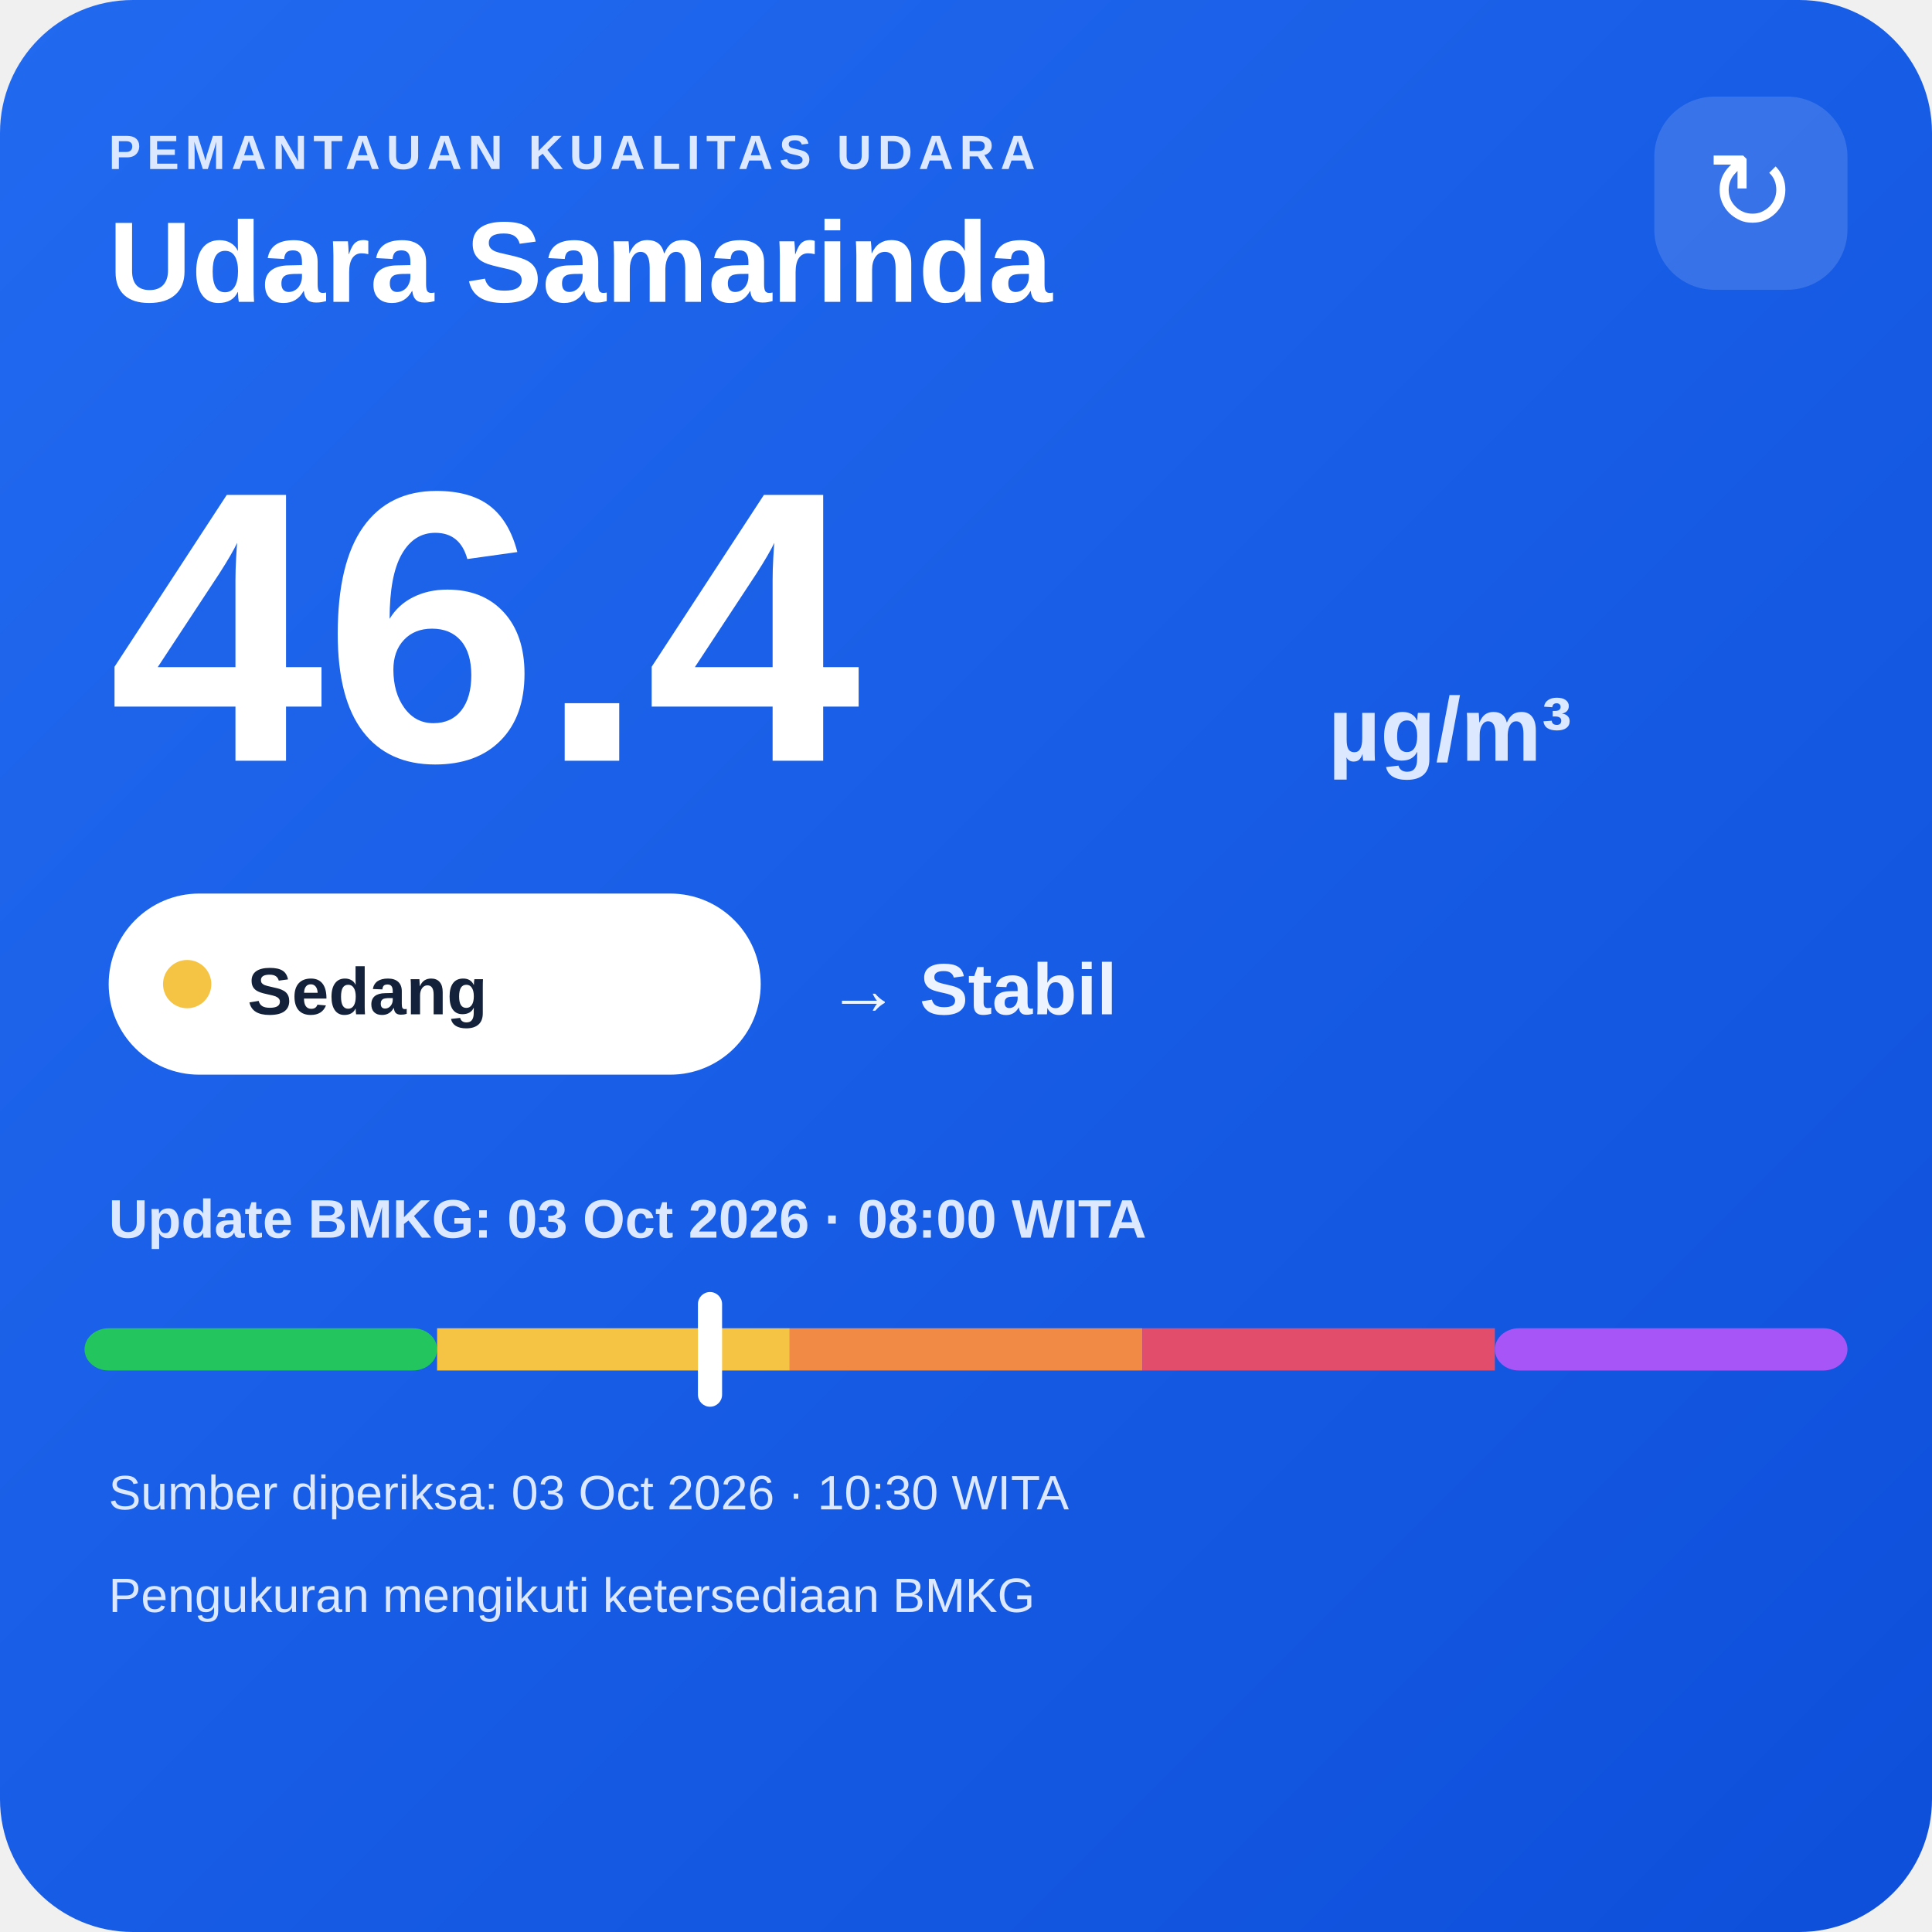
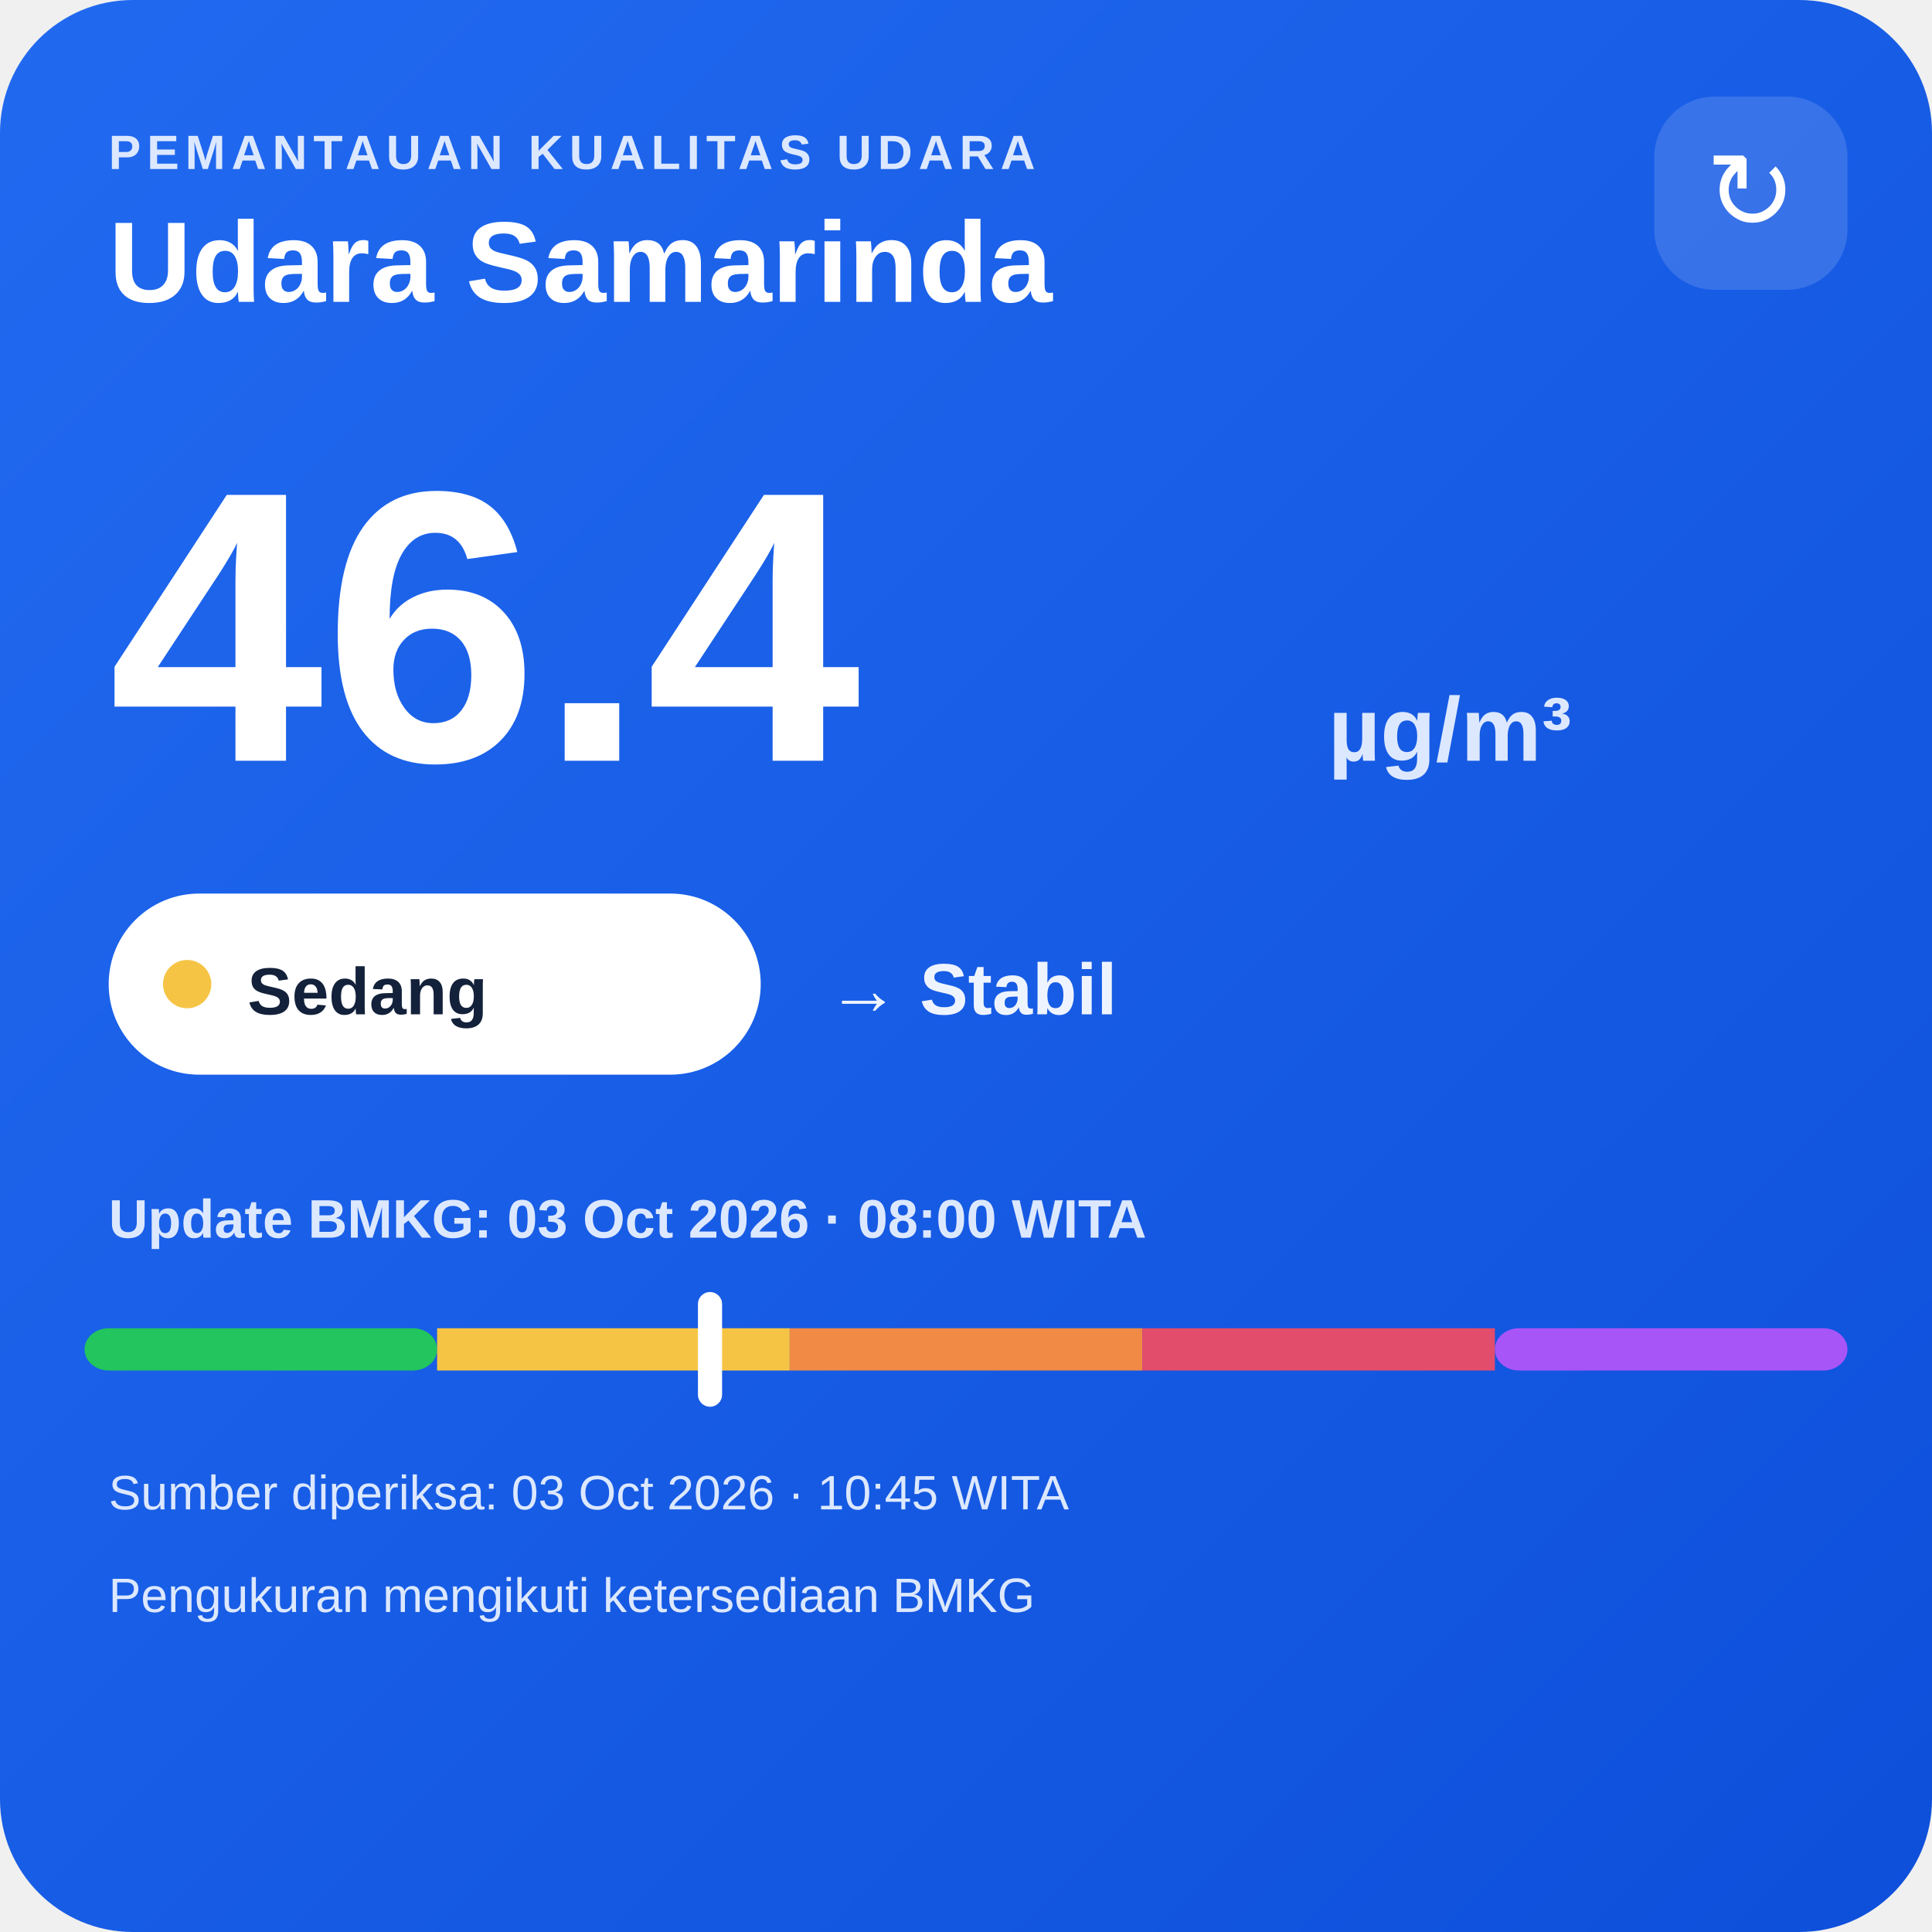
<svg xmlns="http://www.w3.org/2000/svg" width="320" height="320" viewBox="0 0 320 320">
  <defs>
    <linearGradient id="bg" x1="0" y1="0" x2="1" y2="1">
      <stop offset="0" stop-color="#216af0" />
      <stop offset="1" stop-color="#0e4fda" />
    </linearGradient>
  </defs>
  <rect width="320" height="320" rx="22" fill="url(#bg)" />
  <text x="18" y="28" fill="#dce8ff" font-family="Arial,sans-serif" font-size="8" font-weight="700" letter-spacing="1">PEMANTAUAN KUALITAS UDARA</text>
  <text x="18" y="50" fill="#ffffff" font-family="Arial,sans-serif" font-size="19" font-weight="700">Udara Samarinda</text>
  <rect x="274" y="16" width="32" height="32" rx="10" fill="#ffffff" fill-opacity=".14" />
  <text x="290" y="38" text-anchor="middle" fill="#ffffff" font-family="Arial,sans-serif" font-size="18">↻</text>
  <text x="18" y="126" fill="#ffffff" font-family="Arial,sans-serif" font-size="64" font-weight="800">46.4</text>
  <text x="220" y="126" fill="#dce8ff" font-family="Arial,sans-serif" font-size="15" font-weight="700">µg/m³</text>
  <rect x="18" y="148" width="108" height="30" rx="15" fill="#ffffff" />
  <circle cx="31" cy="163" r="4" fill="#f6c445" />
  <text x="41" y="168" fill="#13213a" font-family="Arial,sans-serif" font-size="11" font-weight="700">Sedang</text>
  <text x="137" y="168" fill="#eef4ff" font-family="Arial,sans-serif" font-size="12" font-weight="700">→ Stabil</text>
  <text x="18" y="205" fill="#dce8ff" font-family="Arial,sans-serif" font-size="9" font-weight="700">Update BMKG: 03 Oct 2026 · 08:00 WITA</text>
  <rect x="14" y="220" width="58.4" height="7" rx="4" fill="#22c55e" />
  <rect x="72.4" y="220" width="58.4" height="7" fill="#f6c445" />
  <rect x="130.8" y="220" width="58.4" height="7" fill="#f08a45" />
  <rect x="189.2" y="220" width="58.4" height="7" fill="#e24d6b" />
  <rect x="247.6" y="220" width="58.4" height="7" rx="4" fill="#a855f7" />
  <rect x="115.6" y="214" width="4" height="19" rx="2" fill="#ffffff" />
-   <text x="18" y="250" fill="#dce8ff" font-family="Arial,sans-serif" font-size="8">Sumber diperiksa: 03 Oct 2026 · 10:30 WITA</text>
+   <text x="18" y="250" fill="#dce8ff" font-family="Arial,sans-serif" font-size="8">Sumber diperiksa: 03 Oct 2026 · 10:45 WITA</text>
  <text x="18" y="267" fill="#dce8ff" font-family="Arial,sans-serif" font-size="8">Pengukuran mengikuti ketersediaan BMKG</text>
</svg>
